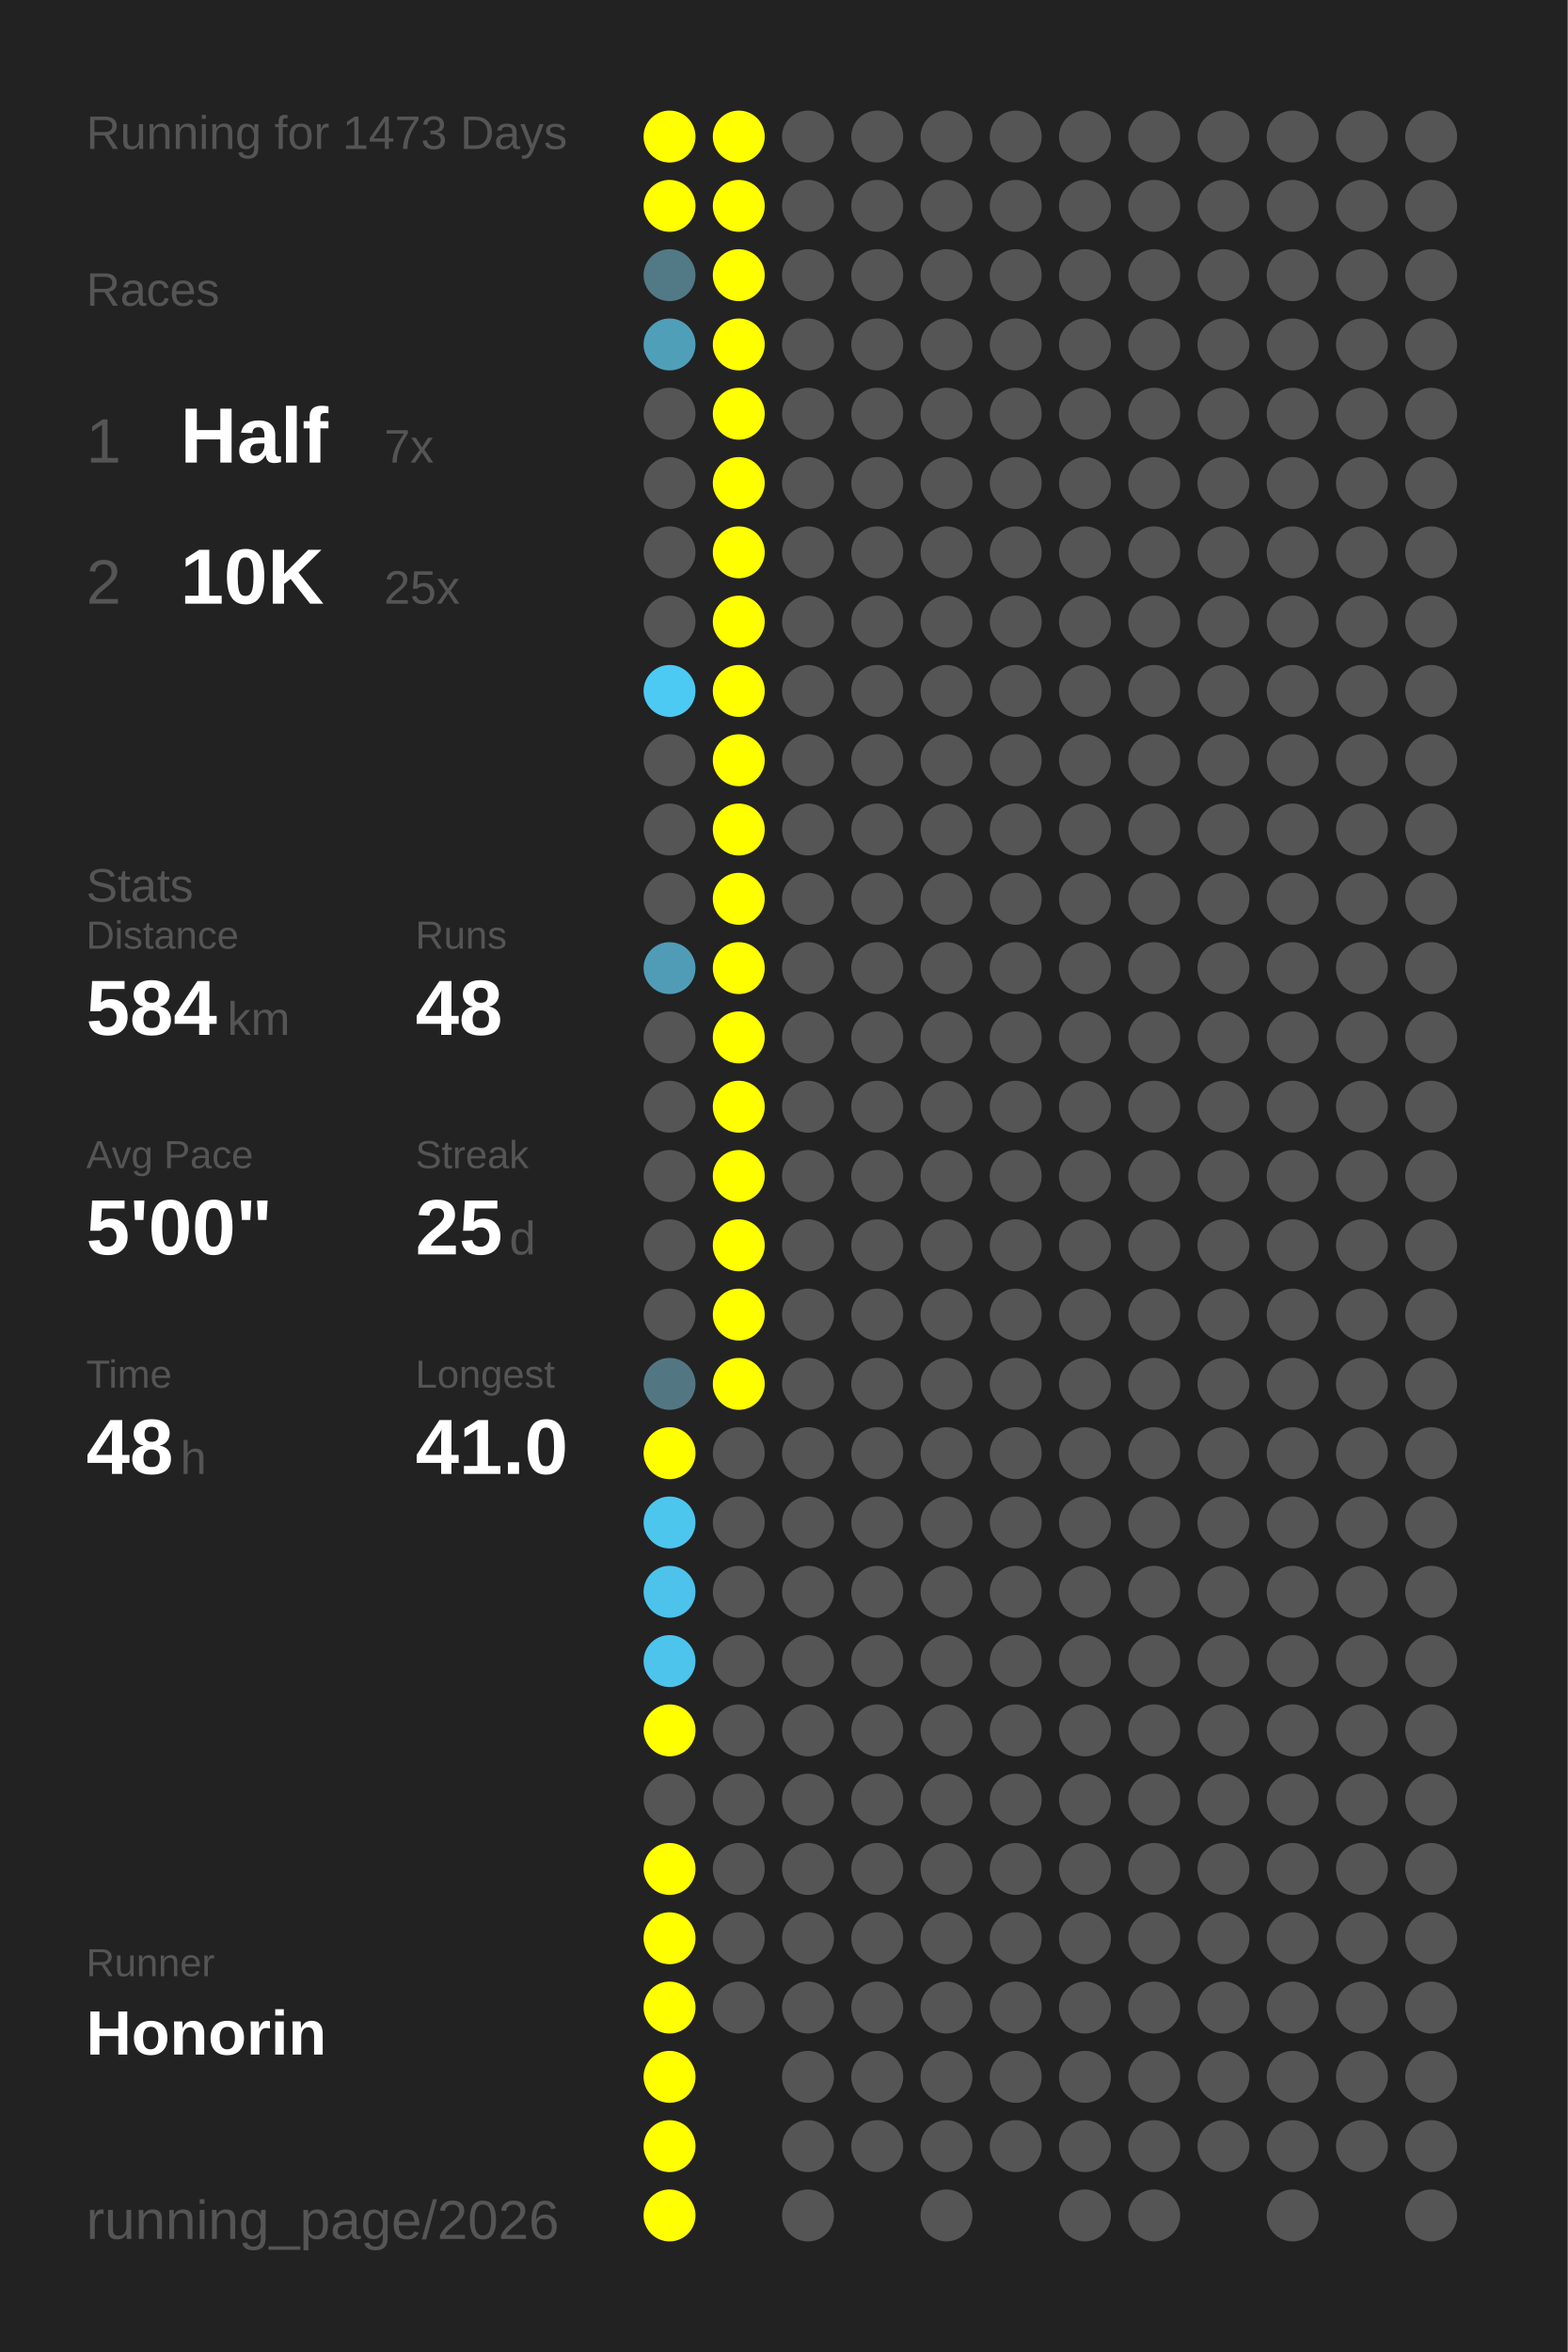
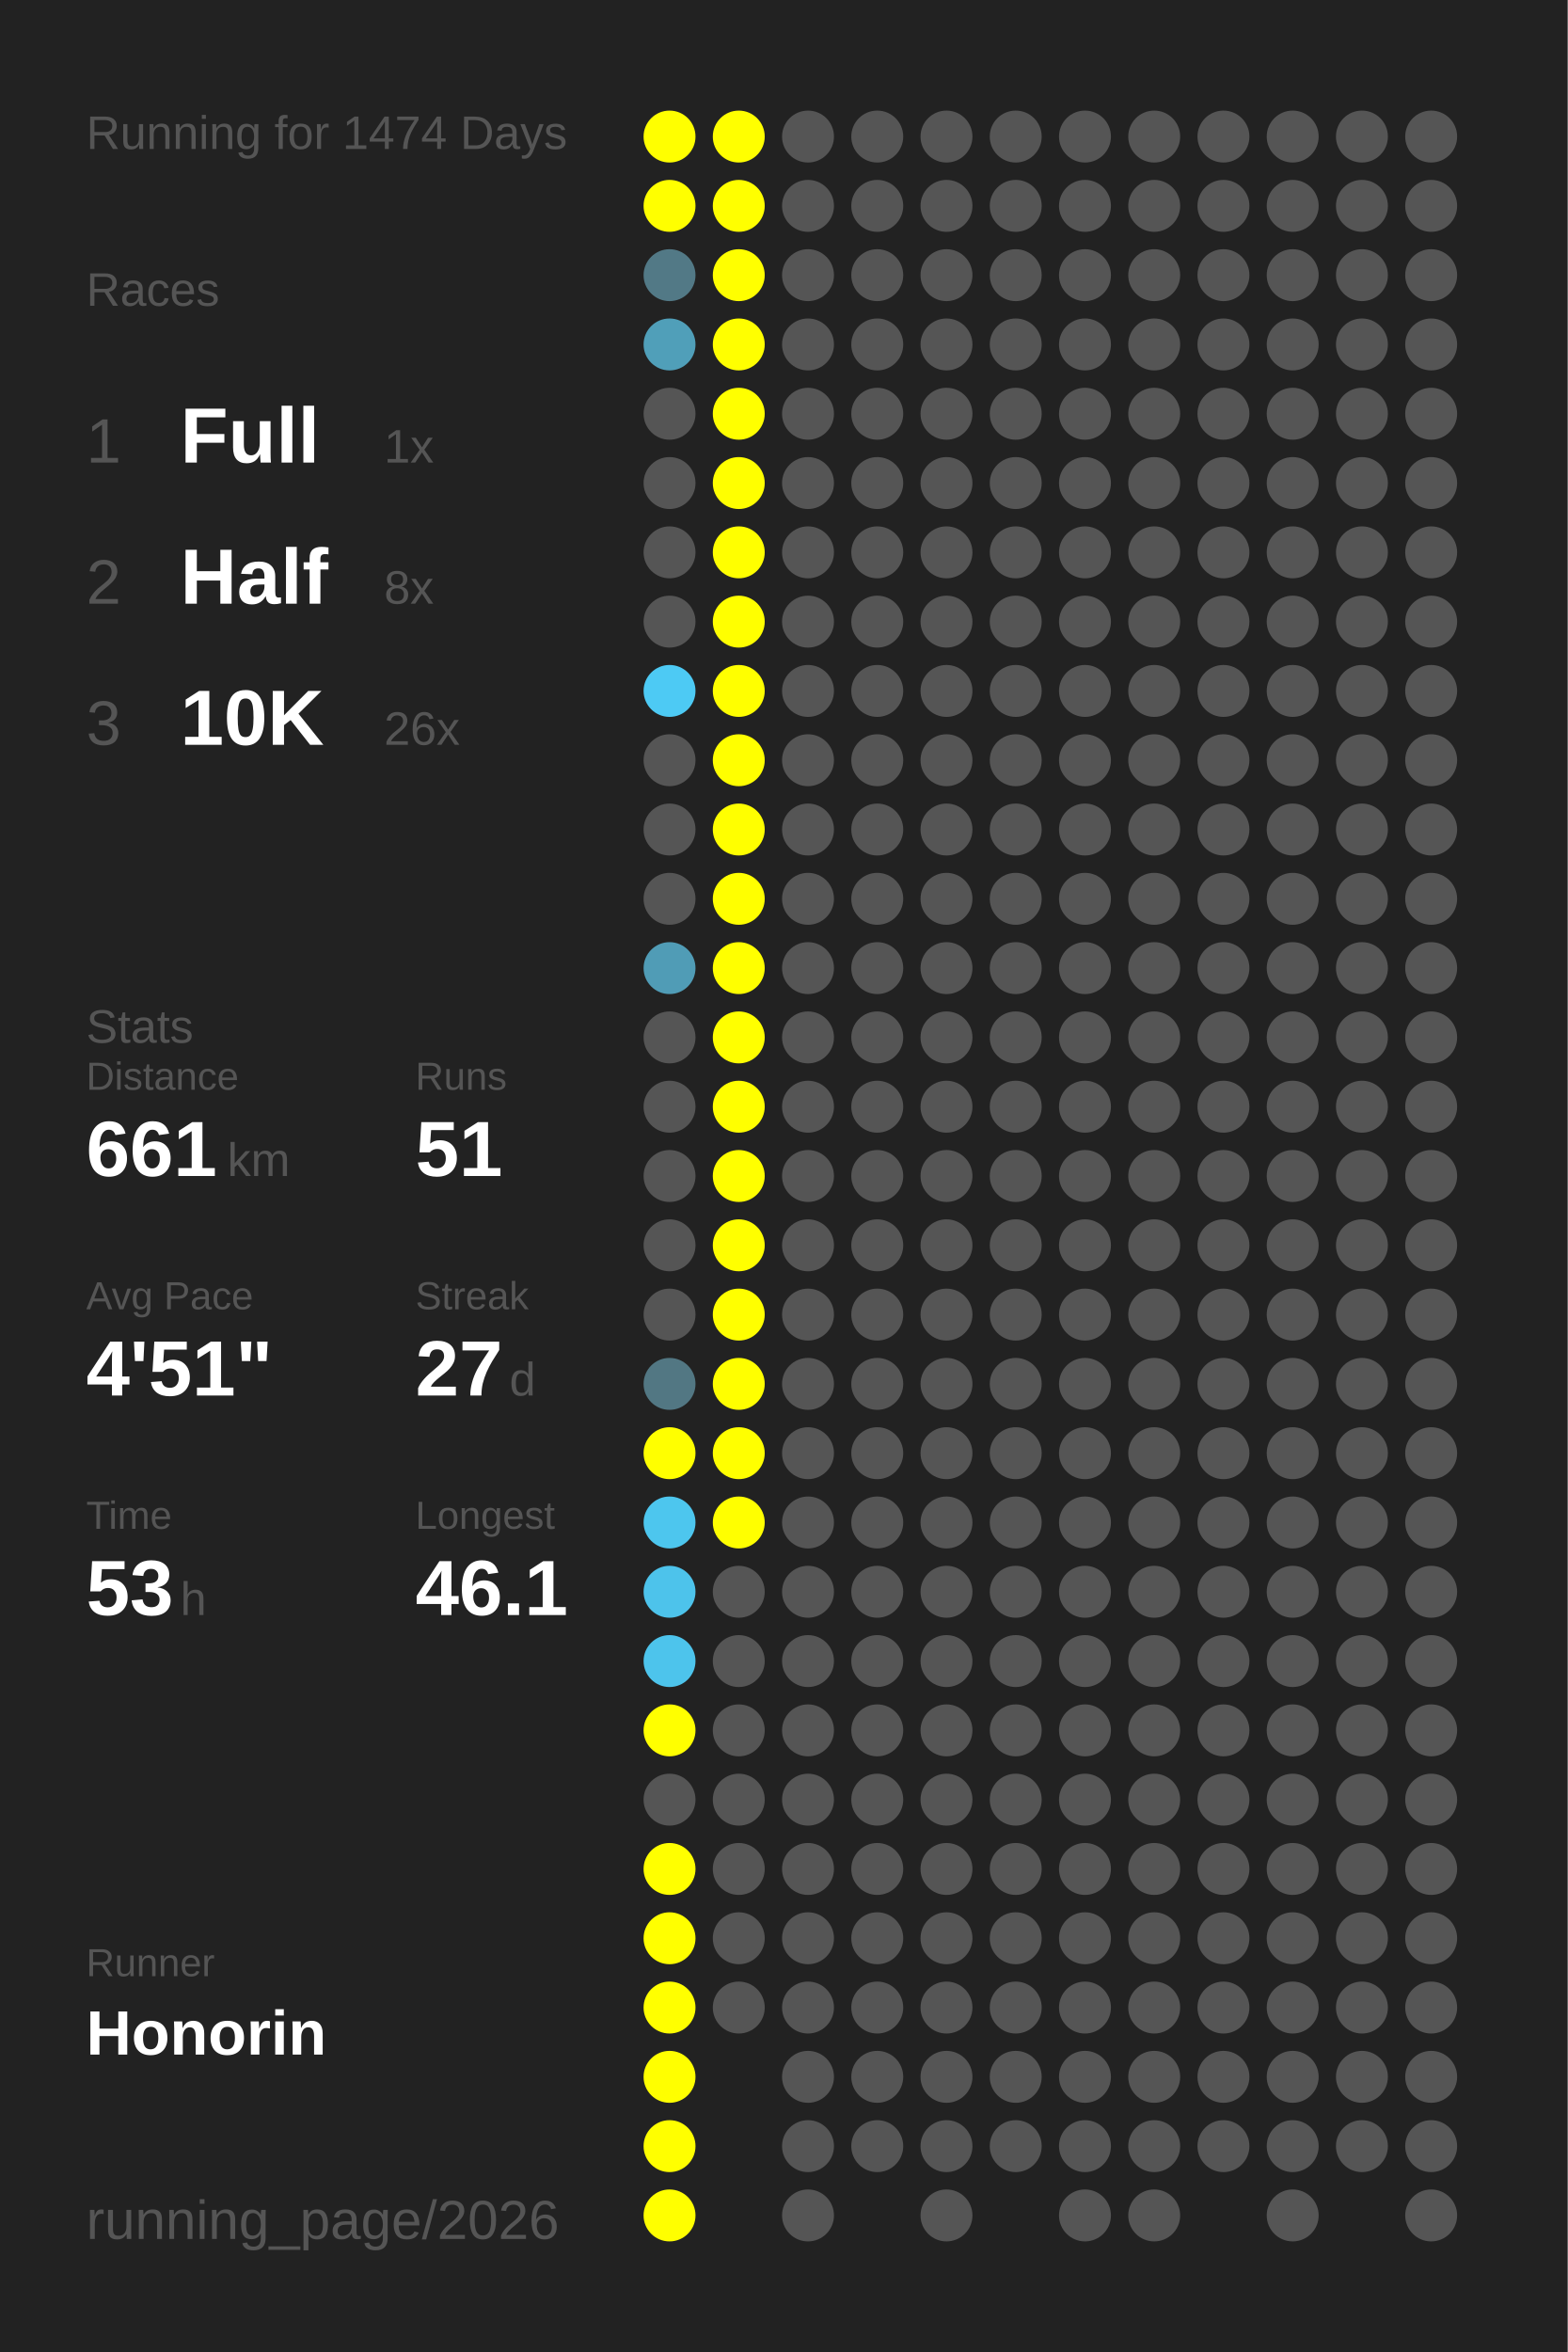
<svg xmlns="http://www.w3.org/2000/svg" baseProfile="full" height="300mm" version="1.1" viewBox="0,0,200,300" width="200mm">
  <defs />
  <rect fill="#222222" height="300" width="200" x="0" y="0" />
-   <text fill="#555555" style="font-size:6px; font-family:Arial;" x="11" y="19">Running for 1473 Days</text>
+   <text fill="#555555" style="font-size:6px; font-family:Arial;" x="11" y="19">Running for 1474 Days</text>
  <text fill="#555555" style="font-size:6px; font-family:Arial;" x="11" y="39">Races</text>
  <text fill="#555555" style="font-size:8px; font-family:Arial;" x="11" y="59">1</text>
-   <text fill="#FFFFFF" style="font-size:10px; font-family:Arial; font-weight:bold;" x="23" y="59">Half</text>
-   <text fill="#555555" style="font-size:6px; font-family:Arial;" x="49" y="59">7x</text>
+   <text fill="#FFFFFF" style="font-size:10px; font-family:Arial; font-weight:bold;" x="23" y="59">Full</text>
+   <text fill="#555555" style="font-size:6px; font-family:Arial;" x="49" y="59">1x</text>
  <text fill="#555555" style="font-size:8px; font-family:Arial;" x="11" y="77">2</text>
-   <text fill="#FFFFFF" style="font-size:10px; font-family:Arial; font-weight:bold;" x="23" y="77">10K</text>
-   <text fill="#555555" style="font-size:6px; font-family:Arial;" x="49" y="77">25x</text>
-   <text fill="#555555" style="font-size:6px; font-family:Arial;" x="11" y="115">Stats</text>
-   <text fill="#555555" style="font-size:5px; font-family:Arial;" x="11" y="121">Distance</text>
-   <text fill="#FFFFFF" style="font-size:10px; font-family:Arial; font-weight:bold;" x="11" y="132">584</text>
-   <text fill="#555555" style="font-size:6px; font-family:Arial;" x="29" y="132">km</text>
-   <text fill="#555555" style="font-size:5px; font-family:Arial;" x="53" y="121">Runs</text>
-   <text fill="#FFFFFF" style="font-size:10px; font-family:Arial; font-weight:bold;" x="53" y="132">48</text>
-   <text fill="#555555" style="font-size:5px; font-family:Arial;" x="11" y="149">Avg Pace</text>
-   <text fill="#FFFFFF" style="font-size:10px; font-family:Arial; font-weight:bold;" x="11" y="160">5'00"</text>
-   <text fill="#555555" style="font-size:5px; font-family:Arial;" x="53" y="149">Streak</text>
-   <text fill="#FFFFFF" style="font-size:10px; font-family:Arial; font-weight:bold;" x="53" y="160">25</text>
-   <text fill="#555555" style="font-size:6px; font-family:Arial;" x="65" y="160">d</text>
-   <text fill="#555555" style="font-size:5px; font-family:Arial;" x="11" y="177">Time</text>
-   <text fill="#FFFFFF" style="font-size:10px; font-family:Arial; font-weight:bold;" x="11" y="188">48</text>
-   <text fill="#555555" style="font-size:6px; font-family:Arial;" x="23" y="188">h</text>
-   <text fill="#555555" style="font-size:5px; font-family:Arial;" x="53" y="177">Longest</text>
-   <text fill="#FFFFFF" style="font-size:10px; font-family:Arial; font-weight:bold;" x="53" y="188">41.0</text>
+   <text fill="#FFFFFF" style="font-size:10px; font-family:Arial; font-weight:bold;" x="23" y="77">Half</text>
+   <text fill="#555555" style="font-size:6px; font-family:Arial;" x="49" y="77">8x</text>
+   <text fill="#555555" style="font-size:8px; font-family:Arial;" x="11" y="95">3</text>
+   <text fill="#FFFFFF" style="font-size:10px; font-family:Arial; font-weight:bold;" x="23" y="95">10K</text>
+   <text fill="#555555" style="font-size:6px; font-family:Arial;" x="49" y="95">26x</text>
+   <text fill="#555555" style="font-size:6px; font-family:Arial;" x="11" y="133">Stats</text>
+   <text fill="#555555" style="font-size:5px; font-family:Arial;" x="11" y="139">Distance</text>
+   <text fill="#FFFFFF" style="font-size:10px; font-family:Arial; font-weight:bold;" x="11" y="150">661</text>
+   <text fill="#555555" style="font-size:6px; font-family:Arial;" x="29" y="150">km</text>
+   <text fill="#555555" style="font-size:5px; font-family:Arial;" x="53" y="139">Runs</text>
+   <text fill="#FFFFFF" style="font-size:10px; font-family:Arial; font-weight:bold;" x="53" y="150">51</text>
+   <text fill="#555555" style="font-size:5px; font-family:Arial;" x="11" y="167">Avg Pace</text>
+   <text fill="#FFFFFF" style="font-size:10px; font-family:Arial; font-weight:bold;" x="11" y="178">4'51"</text>
+   <text fill="#555555" style="font-size:5px; font-family:Arial;" x="53" y="167">Streak</text>
+   <text fill="#FFFFFF" style="font-size:10px; font-family:Arial; font-weight:bold;" x="53" y="178">27</text>
+   <text fill="#555555" style="font-size:6px; font-family:Arial;" x="65" y="178">d</text>
+   <text fill="#555555" style="font-size:5px; font-family:Arial;" x="11" y="195">Time</text>
+   <text fill="#FFFFFF" style="font-size:10px; font-family:Arial; font-weight:bold;" x="11" y="206">53</text>
+   <text fill="#555555" style="font-size:6px; font-family:Arial;" x="23" y="206">h</text>
+   <text fill="#555555" style="font-size:5px; font-family:Arial;" x="53" y="195">Longest</text>
+   <text fill="#FFFFFF" style="font-size:10px; font-family:Arial; font-weight:bold;" x="53" y="206">46.1</text>
  <text fill="#555555" style="font-size:5px; font-family:Arial;" x="11" y="252.065">Runner</text>
  <text fill="#FFFFFF" style="font-size:8px; font-family:Arial; font-weight:bold;" x="11" y="262.065">Honorin</text>
  <text fill="#555555" style="font-size:7px; font-family:Arial;" x="11" y="285.581">running_page/2026</text>
  <circle cx="85.417" cy="17.419" fill="#FFFF00" r="3.312" />
  <circle cx="85.417" cy="26.258" fill="#FFFF00" r="3.312" />
  <circle cx="85.417" cy="35.097" fill="#527986" r="3.312" />
  <circle cx="85.417" cy="43.935" fill="#509fb9" r="3.312" />
  <circle cx="85.417" cy="52.774" fill="#555555" r="3.312" />
  <circle cx="85.417" cy="61.613" fill="#555555" r="3.312" />
  <circle cx="85.417" cy="70.452" fill="#555555" r="3.312" />
  <circle cx="85.417" cy="79.29" fill="#555555" r="3.312" />
  <circle cx="85.417" cy="88.129" fill="#4dcaf4" r="3.312" />
  <circle cx="85.417" cy="96.968" fill="#555555" r="3.312" />
  <circle cx="85.417" cy="105.806" fill="#555555" r="3.312" />
  <circle cx="85.417" cy="114.645" fill="#555555" r="3.312" />
  <circle cx="85.417" cy="123.484" fill="#509cb6" r="3.312" />
  <circle cx="85.417" cy="132.323" fill="#555555" r="3.312" />
  <circle cx="85.417" cy="141.161" fill="#555555" r="3.312" />
  <circle cx="85.417" cy="150" fill="#555555" r="3.312" />
  <circle cx="85.417" cy="158.839" fill="#555555" r="3.312" />
  <circle cx="85.417" cy="167.677" fill="#555555" r="3.312" />
  <circle cx="85.417" cy="176.516" fill="#527783" r="3.312" />
  <circle cx="85.417" cy="185.355" fill="#FFFF00" r="3.312" />
  <circle cx="85.417" cy="194.194" fill="#4dc6ee" r="3.312" />
  <circle cx="85.417" cy="203.032" fill="#4dc3eb" r="3.312" />
  <circle cx="85.417" cy="211.871" fill="#4dc4ec" r="3.312" />
  <circle cx="85.417" cy="220.71" fill="#FFFF00" r="3.312" />
  <circle cx="85.417" cy="229.548" fill="#555555" r="3.312" />
  <circle cx="85.417" cy="238.387" fill="#FFFF00" r="3.312" />
  <circle cx="85.417" cy="247.226" fill="#FFFF00" r="3.312" />
  <circle cx="85.417" cy="256.065" fill="#FFFF00" r="3.312" />
  <circle cx="85.417" cy="264.903" fill="#FFFF00" r="3.312" />
  <circle cx="85.417" cy="273.742" fill="#FFFF00" r="3.312" />
  <circle cx="85.417" cy="282.581" fill="#FFFF00" r="3.312" />
  <circle cx="94.25" cy="17.419" fill="#FFFF00" r="3.312" />
  <circle cx="94.25" cy="26.258" fill="#FFFF00" r="3.312" />
  <circle cx="94.25" cy="35.097" fill="#FFFF00" r="3.312" />
  <circle cx="94.25" cy="43.935" fill="#FFFF00" r="3.312" />
  <circle cx="94.25" cy="52.774" fill="#FFFF00" r="3.312" />
  <circle cx="94.25" cy="61.613" fill="#FFFF00" r="3.312" />
  <circle cx="94.25" cy="70.452" fill="#FFFF00" r="3.312" />
  <circle cx="94.25" cy="79.29" fill="#FFFF00" r="3.312" />
  <circle cx="94.25" cy="88.129" fill="#FFFF00" r="3.312" />
  <circle cx="94.25" cy="96.968" fill="#FFFF00" r="3.312" />
  <circle cx="94.25" cy="105.806" fill="#FFFF00" r="3.312" />
  <circle cx="94.25" cy="114.645" fill="#FFFF00" r="3.312" />
  <circle cx="94.25" cy="123.484" fill="#FFFF00" r="3.312" />
  <circle cx="94.25" cy="132.323" fill="#FFFF00" r="3.312" />
  <circle cx="94.25" cy="141.161" fill="#FFFF00" r="3.312" />
  <circle cx="94.25" cy="150" fill="#FFFF00" r="3.312" />
  <circle cx="94.25" cy="158.839" fill="#FFFF00" r="3.312" />
  <circle cx="94.25" cy="167.677" fill="#FFFF00" r="3.312" />
  <circle cx="94.25" cy="176.516" fill="#FFFF00" r="3.312" />
-   <circle cx="94.25" cy="185.355" fill="#555555" r="3.312" />
-   <circle cx="94.25" cy="194.194" fill="#555555" r="3.312" />
+   <circle cx="94.25" cy="185.355" fill="#FFFF00" r="3.312" />
+   <circle cx="94.25" cy="194.194" fill="#FFFF00" r="3.312" />
  <circle cx="94.25" cy="203.032" fill="#555555" r="3.312" />
  <circle cx="94.25" cy="211.871" fill="#555555" r="3.312" />
  <circle cx="94.25" cy="220.71" fill="#555555" r="3.312" />
  <circle cx="94.25" cy="229.548" fill="#555555" r="3.312" />
  <circle cx="94.25" cy="238.387" fill="#555555" r="3.312" />
  <circle cx="94.25" cy="247.226" fill="#555555" r="3.312" />
  <circle cx="94.25" cy="256.065" fill="#555555" r="3.312" />
  <circle cx="103.083" cy="17.419" fill="#555555" r="3.312" />
  <circle cx="103.083" cy="26.258" fill="#555555" r="3.312" />
  <circle cx="103.083" cy="35.097" fill="#555555" r="3.312" />
  <circle cx="103.083" cy="43.935" fill="#555555" r="3.312" />
  <circle cx="103.083" cy="52.774" fill="#555555" r="3.312" />
  <circle cx="103.083" cy="61.613" fill="#555555" r="3.312" />
  <circle cx="103.083" cy="70.452" fill="#555555" r="3.312" />
  <circle cx="103.083" cy="79.29" fill="#555555" r="3.312" />
  <circle cx="103.083" cy="88.129" fill="#555555" r="3.312" />
  <circle cx="103.083" cy="96.968" fill="#555555" r="3.312" />
  <circle cx="103.083" cy="105.806" fill="#555555" r="3.312" />
  <circle cx="103.083" cy="114.645" fill="#555555" r="3.312" />
  <circle cx="103.083" cy="123.484" fill="#555555" r="3.312" />
  <circle cx="103.083" cy="132.323" fill="#555555" r="3.312" />
  <circle cx="103.083" cy="141.161" fill="#555555" r="3.312" />
  <circle cx="103.083" cy="150" fill="#555555" r="3.312" />
  <circle cx="103.083" cy="158.839" fill="#555555" r="3.312" />
  <circle cx="103.083" cy="167.677" fill="#555555" r="3.312" />
  <circle cx="103.083" cy="176.516" fill="#555555" r="3.312" />
  <circle cx="103.083" cy="185.355" fill="#555555" r="3.312" />
  <circle cx="103.083" cy="194.194" fill="#555555" r="3.312" />
  <circle cx="103.083" cy="203.032" fill="#555555" r="3.312" />
  <circle cx="103.083" cy="211.871" fill="#555555" r="3.312" />
  <circle cx="103.083" cy="220.71" fill="#555555" r="3.312" />
  <circle cx="103.083" cy="229.548" fill="#555555" r="3.312" />
  <circle cx="103.083" cy="238.387" fill="#555555" r="3.312" />
  <circle cx="103.083" cy="247.226" fill="#555555" r="3.312" />
  <circle cx="103.083" cy="256.065" fill="#555555" r="3.312" />
  <circle cx="103.083" cy="264.903" fill="#555555" r="3.312" />
  <circle cx="103.083" cy="273.742" fill="#555555" r="3.312" />
  <circle cx="103.083" cy="282.581" fill="#555555" r="3.312" />
  <circle cx="111.917" cy="17.419" fill="#555555" r="3.312" />
  <circle cx="111.917" cy="26.258" fill="#555555" r="3.312" />
  <circle cx="111.917" cy="35.097" fill="#555555" r="3.312" />
  <circle cx="111.917" cy="43.935" fill="#555555" r="3.312" />
  <circle cx="111.917" cy="52.774" fill="#555555" r="3.312" />
  <circle cx="111.917" cy="61.613" fill="#555555" r="3.312" />
  <circle cx="111.917" cy="70.452" fill="#555555" r="3.312" />
  <circle cx="111.917" cy="79.29" fill="#555555" r="3.312" />
  <circle cx="111.917" cy="88.129" fill="#555555" r="3.312" />
  <circle cx="111.917" cy="96.968" fill="#555555" r="3.312" />
  <circle cx="111.917" cy="105.806" fill="#555555" r="3.312" />
  <circle cx="111.917" cy="114.645" fill="#555555" r="3.312" />
  <circle cx="111.917" cy="123.484" fill="#555555" r="3.312" />
  <circle cx="111.917" cy="132.323" fill="#555555" r="3.312" />
  <circle cx="111.917" cy="141.161" fill="#555555" r="3.312" />
  <circle cx="111.917" cy="150" fill="#555555" r="3.312" />
  <circle cx="111.917" cy="158.839" fill="#555555" r="3.312" />
  <circle cx="111.917" cy="167.677" fill="#555555" r="3.312" />
  <circle cx="111.917" cy="176.516" fill="#555555" r="3.312" />
  <circle cx="111.917" cy="185.355" fill="#555555" r="3.312" />
  <circle cx="111.917" cy="194.194" fill="#555555" r="3.312" />
  <circle cx="111.917" cy="203.032" fill="#555555" r="3.312" />
  <circle cx="111.917" cy="211.871" fill="#555555" r="3.312" />
  <circle cx="111.917" cy="220.71" fill="#555555" r="3.312" />
  <circle cx="111.917" cy="229.548" fill="#555555" r="3.312" />
  <circle cx="111.917" cy="238.387" fill="#555555" r="3.312" />
  <circle cx="111.917" cy="247.226" fill="#555555" r="3.312" />
  <circle cx="111.917" cy="256.065" fill="#555555" r="3.312" />
  <circle cx="111.917" cy="264.903" fill="#555555" r="3.312" />
  <circle cx="111.917" cy="273.742" fill="#555555" r="3.312" />
  <circle cx="120.75" cy="17.419" fill="#555555" r="3.312" />
  <circle cx="120.75" cy="26.258" fill="#555555" r="3.312" />
  <circle cx="120.75" cy="35.097" fill="#555555" r="3.312" />
  <circle cx="120.75" cy="43.935" fill="#555555" r="3.312" />
  <circle cx="120.75" cy="52.774" fill="#555555" r="3.312" />
  <circle cx="120.75" cy="61.613" fill="#555555" r="3.312" />
  <circle cx="120.75" cy="70.452" fill="#555555" r="3.312" />
  <circle cx="120.75" cy="79.29" fill="#555555" r="3.312" />
  <circle cx="120.75" cy="88.129" fill="#555555" r="3.312" />
  <circle cx="120.75" cy="96.968" fill="#555555" r="3.312" />
  <circle cx="120.75" cy="105.806" fill="#555555" r="3.312" />
  <circle cx="120.75" cy="114.645" fill="#555555" r="3.312" />
  <circle cx="120.75" cy="123.484" fill="#555555" r="3.312" />
  <circle cx="120.75" cy="132.323" fill="#555555" r="3.312" />
  <circle cx="120.75" cy="141.161" fill="#555555" r="3.312" />
  <circle cx="120.75" cy="150" fill="#555555" r="3.312" />
  <circle cx="120.75" cy="158.839" fill="#555555" r="3.312" />
  <circle cx="120.75" cy="167.677" fill="#555555" r="3.312" />
  <circle cx="120.75" cy="176.516" fill="#555555" r="3.312" />
  <circle cx="120.75" cy="185.355" fill="#555555" r="3.312" />
  <circle cx="120.75" cy="194.194" fill="#555555" r="3.312" />
  <circle cx="120.75" cy="203.032" fill="#555555" r="3.312" />
  <circle cx="120.75" cy="211.871" fill="#555555" r="3.312" />
  <circle cx="120.75" cy="220.71" fill="#555555" r="3.312" />
  <circle cx="120.75" cy="229.548" fill="#555555" r="3.312" />
  <circle cx="120.75" cy="238.387" fill="#555555" r="3.312" />
  <circle cx="120.75" cy="247.226" fill="#555555" r="3.312" />
  <circle cx="120.75" cy="256.065" fill="#555555" r="3.312" />
  <circle cx="120.75" cy="264.903" fill="#555555" r="3.312" />
  <circle cx="120.75" cy="273.742" fill="#555555" r="3.312" />
  <circle cx="120.75" cy="282.581" fill="#555555" r="3.312" />
  <circle cx="129.583" cy="17.419" fill="#555555" r="3.312" />
  <circle cx="129.583" cy="26.258" fill="#555555" r="3.312" />
  <circle cx="129.583" cy="35.097" fill="#555555" r="3.312" />
  <circle cx="129.583" cy="43.935" fill="#555555" r="3.312" />
  <circle cx="129.583" cy="52.774" fill="#555555" r="3.312" />
  <circle cx="129.583" cy="61.613" fill="#555555" r="3.312" />
  <circle cx="129.583" cy="70.452" fill="#555555" r="3.312" />
  <circle cx="129.583" cy="79.29" fill="#555555" r="3.312" />
  <circle cx="129.583" cy="88.129" fill="#555555" r="3.312" />
  <circle cx="129.583" cy="96.968" fill="#555555" r="3.312" />
  <circle cx="129.583" cy="105.806" fill="#555555" r="3.312" />
  <circle cx="129.583" cy="114.645" fill="#555555" r="3.312" />
  <circle cx="129.583" cy="123.484" fill="#555555" r="3.312" />
  <circle cx="129.583" cy="132.323" fill="#555555" r="3.312" />
  <circle cx="129.583" cy="141.161" fill="#555555" r="3.312" />
  <circle cx="129.583" cy="150" fill="#555555" r="3.312" />
  <circle cx="129.583" cy="158.839" fill="#555555" r="3.312" />
  <circle cx="129.583" cy="167.677" fill="#555555" r="3.312" />
  <circle cx="129.583" cy="176.516" fill="#555555" r="3.312" />
  <circle cx="129.583" cy="185.355" fill="#555555" r="3.312" />
  <circle cx="129.583" cy="194.194" fill="#555555" r="3.312" />
  <circle cx="129.583" cy="203.032" fill="#555555" r="3.312" />
  <circle cx="129.583" cy="211.871" fill="#555555" r="3.312" />
  <circle cx="129.583" cy="220.71" fill="#555555" r="3.312" />
  <circle cx="129.583" cy="229.548" fill="#555555" r="3.312" />
  <circle cx="129.583" cy="238.387" fill="#555555" r="3.312" />
  <circle cx="129.583" cy="247.226" fill="#555555" r="3.312" />
  <circle cx="129.583" cy="256.065" fill="#555555" r="3.312" />
  <circle cx="129.583" cy="264.903" fill="#555555" r="3.312" />
  <circle cx="129.583" cy="273.742" fill="#555555" r="3.312" />
  <circle cx="138.417" cy="17.419" fill="#555555" r="3.312" />
  <circle cx="138.417" cy="26.258" fill="#555555" r="3.312" />
  <circle cx="138.417" cy="35.097" fill="#555555" r="3.312" />
  <circle cx="138.417" cy="43.935" fill="#555555" r="3.312" />
  <circle cx="138.417" cy="52.774" fill="#555555" r="3.312" />
  <circle cx="138.417" cy="61.613" fill="#555555" r="3.312" />
  <circle cx="138.417" cy="70.452" fill="#555555" r="3.312" />
  <circle cx="138.417" cy="79.29" fill="#555555" r="3.312" />
  <circle cx="138.417" cy="88.129" fill="#555555" r="3.312" />
  <circle cx="138.417" cy="96.968" fill="#555555" r="3.312" />
  <circle cx="138.417" cy="105.806" fill="#555555" r="3.312" />
  <circle cx="138.417" cy="114.645" fill="#555555" r="3.312" />
  <circle cx="138.417" cy="123.484" fill="#555555" r="3.312" />
  <circle cx="138.417" cy="132.323" fill="#555555" r="3.312" />
  <circle cx="138.417" cy="141.161" fill="#555555" r="3.312" />
  <circle cx="138.417" cy="150" fill="#555555" r="3.312" />
  <circle cx="138.417" cy="158.839" fill="#555555" r="3.312" />
  <circle cx="138.417" cy="167.677" fill="#555555" r="3.312" />
  <circle cx="138.417" cy="176.516" fill="#555555" r="3.312" />
  <circle cx="138.417" cy="185.355" fill="#555555" r="3.312" />
  <circle cx="138.417" cy="194.194" fill="#555555" r="3.312" />
  <circle cx="138.417" cy="203.032" fill="#555555" r="3.312" />
  <circle cx="138.417" cy="211.871" fill="#555555" r="3.312" />
  <circle cx="138.417" cy="220.71" fill="#555555" r="3.312" />
  <circle cx="138.417" cy="229.548" fill="#555555" r="3.312" />
  <circle cx="138.417" cy="238.387" fill="#555555" r="3.312" />
  <circle cx="138.417" cy="247.226" fill="#555555" r="3.312" />
  <circle cx="138.417" cy="256.065" fill="#555555" r="3.312" />
  <circle cx="138.417" cy="264.903" fill="#555555" r="3.312" />
  <circle cx="138.417" cy="273.742" fill="#555555" r="3.312" />
  <circle cx="138.417" cy="282.581" fill="#555555" r="3.312" />
  <circle cx="147.25" cy="17.419" fill="#555555" r="3.312" />
  <circle cx="147.25" cy="26.258" fill="#555555" r="3.312" />
  <circle cx="147.25" cy="35.097" fill="#555555" r="3.312" />
  <circle cx="147.25" cy="43.935" fill="#555555" r="3.312" />
  <circle cx="147.25" cy="52.774" fill="#555555" r="3.312" />
  <circle cx="147.25" cy="61.613" fill="#555555" r="3.312" />
  <circle cx="147.25" cy="70.452" fill="#555555" r="3.312" />
  <circle cx="147.25" cy="79.29" fill="#555555" r="3.312" />
  <circle cx="147.25" cy="88.129" fill="#555555" r="3.312" />
  <circle cx="147.25" cy="96.968" fill="#555555" r="3.312" />
  <circle cx="147.25" cy="105.806" fill="#555555" r="3.312" />
  <circle cx="147.25" cy="114.645" fill="#555555" r="3.312" />
  <circle cx="147.25" cy="123.484" fill="#555555" r="3.312" />
  <circle cx="147.25" cy="132.323" fill="#555555" r="3.312" />
  <circle cx="147.25" cy="141.161" fill="#555555" r="3.312" />
  <circle cx="147.25" cy="150" fill="#555555" r="3.312" />
  <circle cx="147.25" cy="158.839" fill="#555555" r="3.312" />
  <circle cx="147.25" cy="167.677" fill="#555555" r="3.312" />
  <circle cx="147.25" cy="176.516" fill="#555555" r="3.312" />
  <circle cx="147.25" cy="185.355" fill="#555555" r="3.312" />
  <circle cx="147.25" cy="194.194" fill="#555555" r="3.312" />
  <circle cx="147.25" cy="203.032" fill="#555555" r="3.312" />
  <circle cx="147.25" cy="211.871" fill="#555555" r="3.312" />
  <circle cx="147.25" cy="220.71" fill="#555555" r="3.312" />
  <circle cx="147.25" cy="229.548" fill="#555555" r="3.312" />
  <circle cx="147.25" cy="238.387" fill="#555555" r="3.312" />
  <circle cx="147.25" cy="247.226" fill="#555555" r="3.312" />
  <circle cx="147.25" cy="256.065" fill="#555555" r="3.312" />
  <circle cx="147.25" cy="264.903" fill="#555555" r="3.312" />
  <circle cx="147.25" cy="273.742" fill="#555555" r="3.312" />
  <circle cx="147.25" cy="282.581" fill="#555555" r="3.312" />
  <circle cx="156.083" cy="17.419" fill="#555555" r="3.312" />
  <circle cx="156.083" cy="26.258" fill="#555555" r="3.312" />
  <circle cx="156.083" cy="35.097" fill="#555555" r="3.312" />
  <circle cx="156.083" cy="43.935" fill="#555555" r="3.312" />
  <circle cx="156.083" cy="52.774" fill="#555555" r="3.312" />
  <circle cx="156.083" cy="61.613" fill="#555555" r="3.312" />
  <circle cx="156.083" cy="70.452" fill="#555555" r="3.312" />
  <circle cx="156.083" cy="79.29" fill="#555555" r="3.312" />
  <circle cx="156.083" cy="88.129" fill="#555555" r="3.312" />
  <circle cx="156.083" cy="96.968" fill="#555555" r="3.312" />
  <circle cx="156.083" cy="105.806" fill="#555555" r="3.312" />
  <circle cx="156.083" cy="114.645" fill="#555555" r="3.312" />
  <circle cx="156.083" cy="123.484" fill="#555555" r="3.312" />
  <circle cx="156.083" cy="132.323" fill="#555555" r="3.312" />
  <circle cx="156.083" cy="141.161" fill="#555555" r="3.312" />
  <circle cx="156.083" cy="150" fill="#555555" r="3.312" />
  <circle cx="156.083" cy="158.839" fill="#555555" r="3.312" />
  <circle cx="156.083" cy="167.677" fill="#555555" r="3.312" />
  <circle cx="156.083" cy="176.516" fill="#555555" r="3.312" />
  <circle cx="156.083" cy="185.355" fill="#555555" r="3.312" />
  <circle cx="156.083" cy="194.194" fill="#555555" r="3.312" />
  <circle cx="156.083" cy="203.032" fill="#555555" r="3.312" />
  <circle cx="156.083" cy="211.871" fill="#555555" r="3.312" />
  <circle cx="156.083" cy="220.71" fill="#555555" r="3.312" />
  <circle cx="156.083" cy="229.548" fill="#555555" r="3.312" />
  <circle cx="156.083" cy="238.387" fill="#555555" r="3.312" />
  <circle cx="156.083" cy="247.226" fill="#555555" r="3.312" />
  <circle cx="156.083" cy="256.065" fill="#555555" r="3.312" />
  <circle cx="156.083" cy="264.903" fill="#555555" r="3.312" />
  <circle cx="156.083" cy="273.742" fill="#555555" r="3.312" />
  <circle cx="164.917" cy="17.419" fill="#555555" r="3.312" />
  <circle cx="164.917" cy="26.258" fill="#555555" r="3.312" />
  <circle cx="164.917" cy="35.097" fill="#555555" r="3.312" />
  <circle cx="164.917" cy="43.935" fill="#555555" r="3.312" />
  <circle cx="164.917" cy="52.774" fill="#555555" r="3.312" />
  <circle cx="164.917" cy="61.613" fill="#555555" r="3.312" />
  <circle cx="164.917" cy="70.452" fill="#555555" r="3.312" />
  <circle cx="164.917" cy="79.29" fill="#555555" r="3.312" />
  <circle cx="164.917" cy="88.129" fill="#555555" r="3.312" />
  <circle cx="164.917" cy="96.968" fill="#555555" r="3.312" />
  <circle cx="164.917" cy="105.806" fill="#555555" r="3.312" />
  <circle cx="164.917" cy="114.645" fill="#555555" r="3.312" />
  <circle cx="164.917" cy="123.484" fill="#555555" r="3.312" />
  <circle cx="164.917" cy="132.323" fill="#555555" r="3.312" />
  <circle cx="164.917" cy="141.161" fill="#555555" r="3.312" />
  <circle cx="164.917" cy="150" fill="#555555" r="3.312" />
  <circle cx="164.917" cy="158.839" fill="#555555" r="3.312" />
  <circle cx="164.917" cy="167.677" fill="#555555" r="3.312" />
  <circle cx="164.917" cy="176.516" fill="#555555" r="3.312" />
  <circle cx="164.917" cy="185.355" fill="#555555" r="3.312" />
  <circle cx="164.917" cy="194.194" fill="#555555" r="3.312" />
  <circle cx="164.917" cy="203.032" fill="#555555" r="3.312" />
  <circle cx="164.917" cy="211.871" fill="#555555" r="3.312" />
  <circle cx="164.917" cy="220.71" fill="#555555" r="3.312" />
  <circle cx="164.917" cy="229.548" fill="#555555" r="3.312" />
  <circle cx="164.917" cy="238.387" fill="#555555" r="3.312" />
  <circle cx="164.917" cy="247.226" fill="#555555" r="3.312" />
  <circle cx="164.917" cy="256.065" fill="#555555" r="3.312" />
  <circle cx="164.917" cy="264.903" fill="#555555" r="3.312" />
  <circle cx="164.917" cy="273.742" fill="#555555" r="3.312" />
  <circle cx="164.917" cy="282.581" fill="#555555" r="3.312" />
  <circle cx="173.75" cy="17.419" fill="#555555" r="3.312" />
  <circle cx="173.75" cy="26.258" fill="#555555" r="3.312" />
  <circle cx="173.75" cy="35.097" fill="#555555" r="3.312" />
  <circle cx="173.75" cy="43.935" fill="#555555" r="3.312" />
  <circle cx="173.75" cy="52.774" fill="#555555" r="3.312" />
  <circle cx="173.75" cy="61.613" fill="#555555" r="3.312" />
  <circle cx="173.75" cy="70.452" fill="#555555" r="3.312" />
  <circle cx="173.75" cy="79.29" fill="#555555" r="3.312" />
  <circle cx="173.75" cy="88.129" fill="#555555" r="3.312" />
  <circle cx="173.75" cy="96.968" fill="#555555" r="3.312" />
  <circle cx="173.75" cy="105.806" fill="#555555" r="3.312" />
  <circle cx="173.75" cy="114.645" fill="#555555" r="3.312" />
  <circle cx="173.75" cy="123.484" fill="#555555" r="3.312" />
  <circle cx="173.75" cy="132.323" fill="#555555" r="3.312" />
  <circle cx="173.75" cy="141.161" fill="#555555" r="3.312" />
  <circle cx="173.75" cy="150" fill="#555555" r="3.312" />
  <circle cx="173.75" cy="158.839" fill="#555555" r="3.312" />
  <circle cx="173.75" cy="167.677" fill="#555555" r="3.312" />
  <circle cx="173.75" cy="176.516" fill="#555555" r="3.312" />
  <circle cx="173.75" cy="185.355" fill="#555555" r="3.312" />
  <circle cx="173.75" cy="194.194" fill="#555555" r="3.312" />
  <circle cx="173.75" cy="203.032" fill="#555555" r="3.312" />
  <circle cx="173.75" cy="211.871" fill="#555555" r="3.312" />
  <circle cx="173.75" cy="220.71" fill="#555555" r="3.312" />
  <circle cx="173.75" cy="229.548" fill="#555555" r="3.312" />
  <circle cx="173.75" cy="238.387" fill="#555555" r="3.312" />
  <circle cx="173.75" cy="247.226" fill="#555555" r="3.312" />
  <circle cx="173.75" cy="256.065" fill="#555555" r="3.312" />
  <circle cx="173.75" cy="264.903" fill="#555555" r="3.312" />
  <circle cx="173.75" cy="273.742" fill="#555555" r="3.312" />
  <circle cx="182.583" cy="17.419" fill="#555555" r="3.312" />
  <circle cx="182.583" cy="26.258" fill="#555555" r="3.312" />
  <circle cx="182.583" cy="35.097" fill="#555555" r="3.312" />
  <circle cx="182.583" cy="43.935" fill="#555555" r="3.312" />
  <circle cx="182.583" cy="52.774" fill="#555555" r="3.312" />
  <circle cx="182.583" cy="61.613" fill="#555555" r="3.312" />
  <circle cx="182.583" cy="70.452" fill="#555555" r="3.312" />
  <circle cx="182.583" cy="79.29" fill="#555555" r="3.312" />
  <circle cx="182.583" cy="88.129" fill="#555555" r="3.312" />
  <circle cx="182.583" cy="96.968" fill="#555555" r="3.312" />
  <circle cx="182.583" cy="105.806" fill="#555555" r="3.312" />
  <circle cx="182.583" cy="114.645" fill="#555555" r="3.312" />
  <circle cx="182.583" cy="123.484" fill="#555555" r="3.312" />
  <circle cx="182.583" cy="132.323" fill="#555555" r="3.312" />
  <circle cx="182.583" cy="141.161" fill="#555555" r="3.312" />
  <circle cx="182.583" cy="150" fill="#555555" r="3.312" />
  <circle cx="182.583" cy="158.839" fill="#555555" r="3.312" />
  <circle cx="182.583" cy="167.677" fill="#555555" r="3.312" />
  <circle cx="182.583" cy="176.516" fill="#555555" r="3.312" />
  <circle cx="182.583" cy="185.355" fill="#555555" r="3.312" />
  <circle cx="182.583" cy="194.194" fill="#555555" r="3.312" />
  <circle cx="182.583" cy="203.032" fill="#555555" r="3.312" />
  <circle cx="182.583" cy="211.871" fill="#555555" r="3.312" />
  <circle cx="182.583" cy="220.71" fill="#555555" r="3.312" />
  <circle cx="182.583" cy="229.548" fill="#555555" r="3.312" />
  <circle cx="182.583" cy="238.387" fill="#555555" r="3.312" />
  <circle cx="182.583" cy="247.226" fill="#555555" r="3.312" />
  <circle cx="182.583" cy="256.065" fill="#555555" r="3.312" />
  <circle cx="182.583" cy="264.903" fill="#555555" r="3.312" />
  <circle cx="182.583" cy="273.742" fill="#555555" r="3.312" />
  <circle cx="182.583" cy="282.581" fill="#555555" r="3.312" />
</svg>
